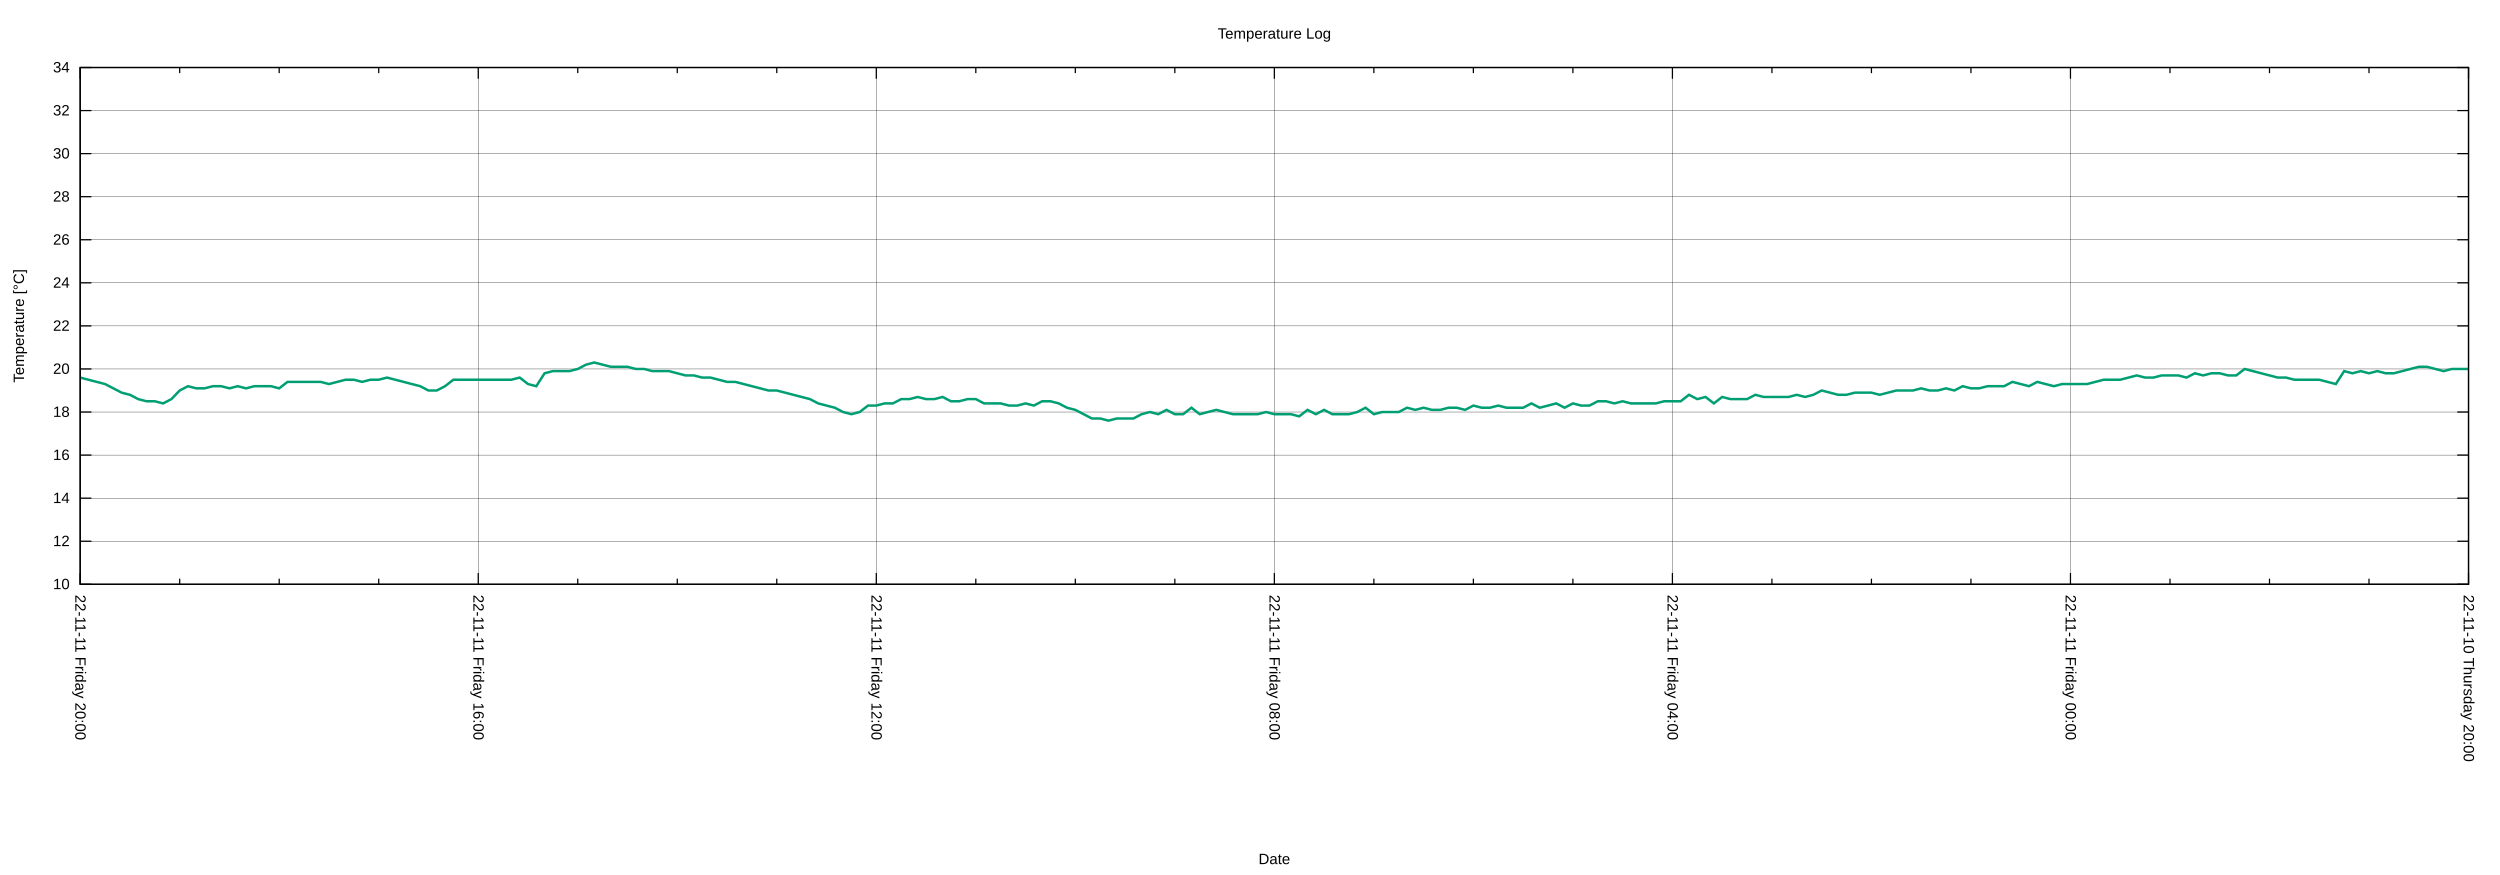
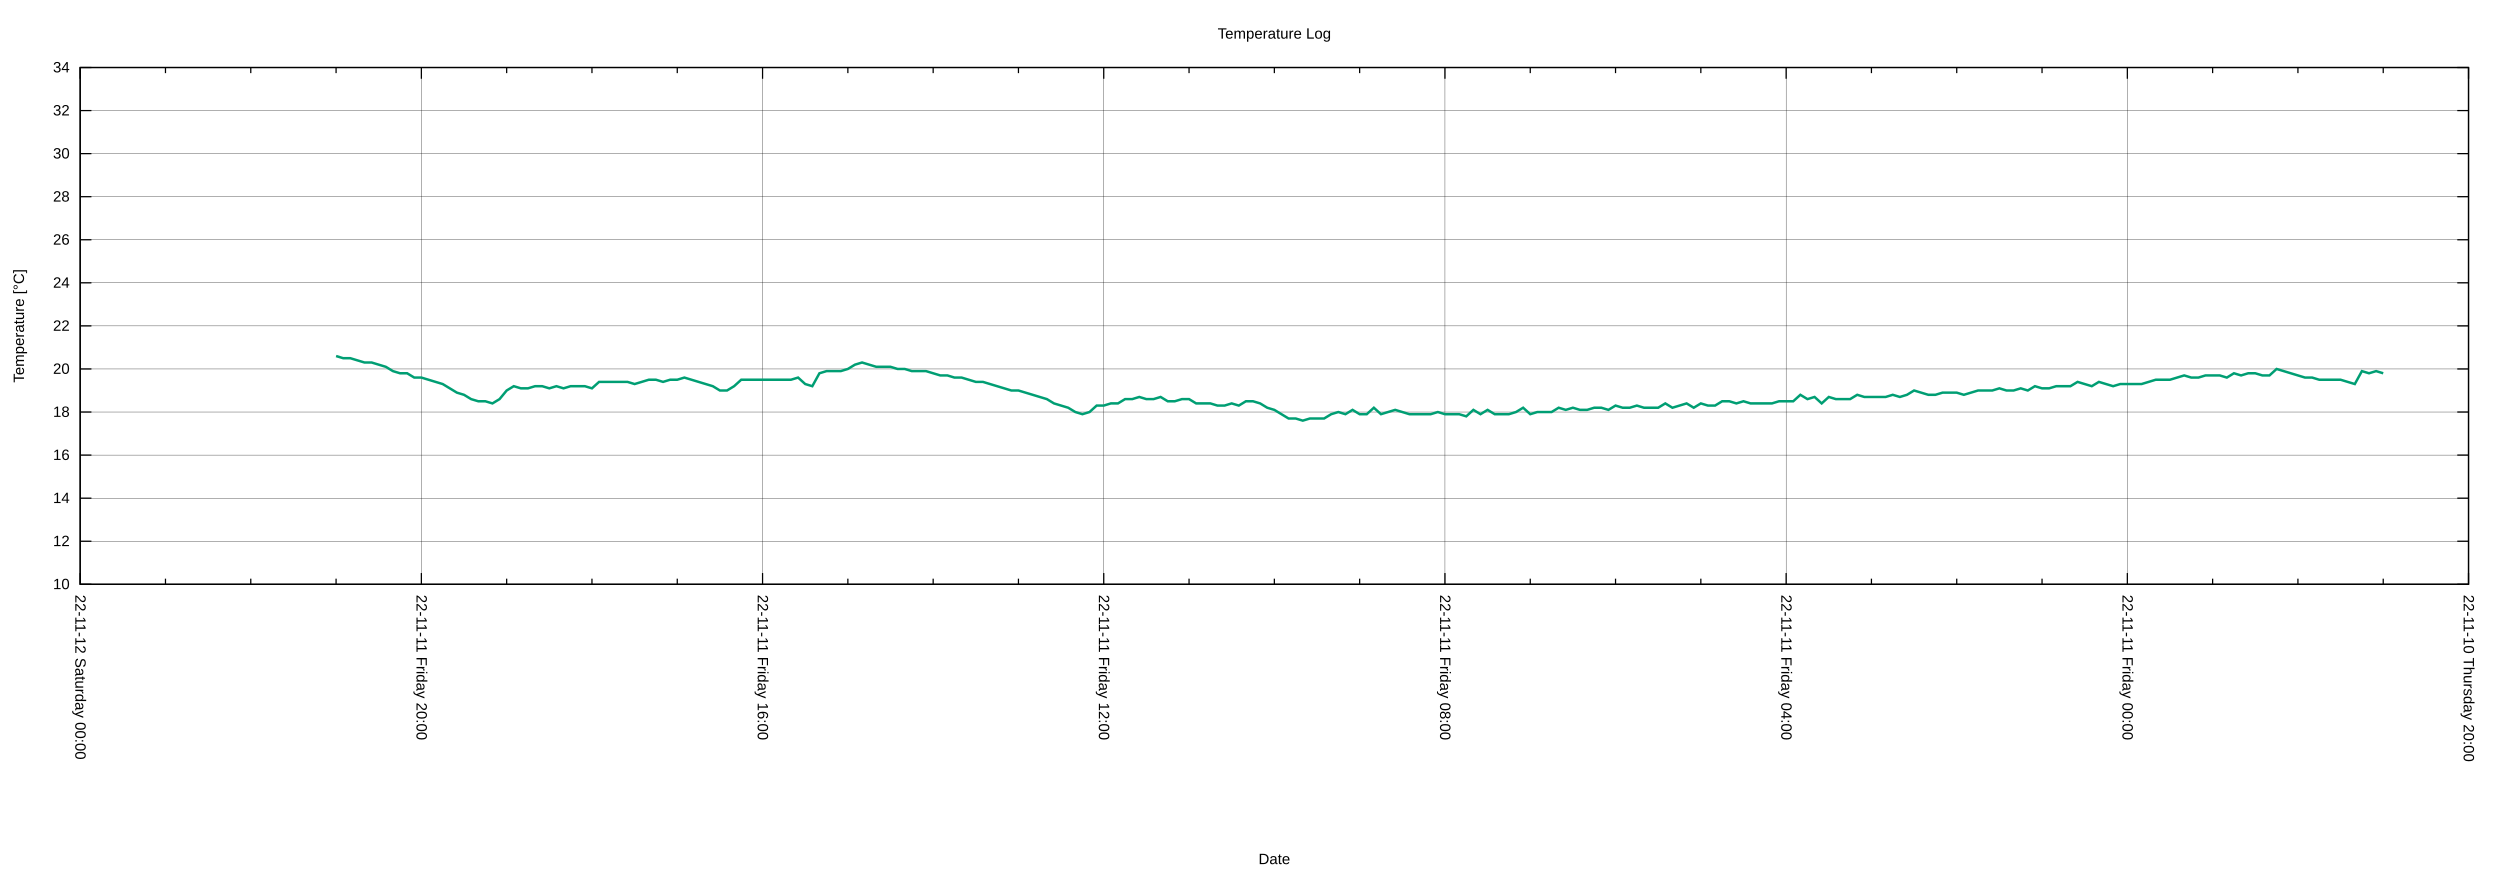
<svg xmlns="http://www.w3.org/2000/svg" xmlns:xlink="http://www.w3.org/1999/xlink" width="2000" height="700" viewBox="0 0 2000 700">
  <g id="gnuplot_canvas">
    <rect x="0" y="0" width="2000" height="700" fill="none" />
    <defs>
      <circle id="gpDot" r="0.5" stroke-width="0.5" stroke="currentColor" />
      <path id="gpPt0" stroke-width="0.222" stroke="currentColor" d="M-1,0 h2 M0,-1 v2" />
      <path id="gpPt1" stroke-width="0.222" stroke="currentColor" d="M-1,-1 L1,1 M1,-1 L-1,1" />
      <path id="gpPt2" stroke-width="0.222" stroke="currentColor" d="M-1,0 L1,0 M0,-1 L0,1 M-1,-1 L1,1 M-1,1 L1,-1" />
      <rect id="gpPt3" stroke-width="0.222" stroke="currentColor" x="-1" y="-1" width="2" height="2" />
      <rect id="gpPt4" stroke-width="0.222" stroke="currentColor" fill="currentColor" x="-1" y="-1" width="2" height="2" />
      <circle id="gpPt5" stroke-width="0.222" stroke="currentColor" cx="0" cy="0" r="1" />
      <use xlink:href="#gpPt5" id="gpPt6" fill="currentColor" stroke="none" />
      <path id="gpPt7" stroke-width="0.222" stroke="currentColor" d="M0,-1.33 L-1.33,0.67 L1.33,0.67 z" />
      <use xlink:href="#gpPt7" id="gpPt8" fill="currentColor" stroke="none" />
      <use xlink:href="#gpPt7" id="gpPt9" stroke="currentColor" transform="rotate(180)" />
      <use xlink:href="#gpPt9" id="gpPt10" fill="currentColor" stroke="none" />
      <use xlink:href="#gpPt3" id="gpPt11" stroke="currentColor" transform="rotate(45)" />
      <use xlink:href="#gpPt11" id="gpPt12" fill="currentColor" stroke="none" />
      <path id="gpPt13" stroke-width="0.222" stroke="currentColor" d="M0,1.330 L1.265,0.411 L0.782,-1.067 L-0.782,-1.076 L-1.265,0.411 z" />
      <use xlink:href="#gpPt13" id="gpPt14" fill="currentColor" stroke="none" />
      <filter id="textbox" filterUnits="objectBoundingBox" x="0" y="0" height="1" width="1">
        <feFlood flood-color="white" flood-opacity="1" result="bgnd" />
        <feComposite in="SourceGraphic" in2="bgnd" operator="atop" />
      </filter>
      <filter id="greybox" filterUnits="objectBoundingBox" x="0" y="0" height="1" width="1">
        <feFlood flood-color="lightgrey" flood-opacity="1" result="grey" />
        <feComposite in="SourceGraphic" in2="grey" operator="atop" />
      </filter>
    </defs>
    <g fill="none" color="white" stroke="currentColor" stroke-width="1.00" stroke-linecap="butt" stroke-linejoin="miter">
</g>
    <g fill="none" color="black" stroke="currentColor" stroke-width="1.00" stroke-linecap="butt" stroke-linejoin="miter">
</g>
    <g fill="none" color="black" stroke="black" stroke-width="0.25" stroke-linecap="butt" stroke-linejoin="miter">
</g>
    <g fill="none" color="black" stroke="currentColor" stroke-width="0.25" stroke-linecap="butt" stroke-linejoin="miter">
      <path stroke="black" class="gridline" d="M64.14,467.43 L1974.82,467.43  " />
    </g>
    <g fill="none" color="black" stroke="black" stroke-width="1.00" stroke-linecap="butt" stroke-linejoin="miter">
</g>
    <g fill="none" color="black" stroke="currentColor" stroke-width="1.00" stroke-linecap="butt" stroke-linejoin="miter">
      <path stroke="black" d="M64.14,467.43 L73.14,467.43 M1974.82,467.43 L1965.82,467.43  " />
      <g transform="translate(55.75,471.33)" stroke="none" fill="black" font-family="Arial" font-size="12.00" text-anchor="end">
        <text>
          <tspan font-family="Arial"> 10</tspan>
        </text>
      </g>
    </g>
    <g fill="none" color="black" stroke="currentColor" stroke-width="1.00" stroke-linecap="butt" stroke-linejoin="miter">
</g>
    <g fill="none" color="black" stroke="black" stroke-width="0.25" stroke-linecap="butt" stroke-linejoin="miter">
</g>
    <g fill="none" color="black" stroke="currentColor" stroke-width="0.25" stroke-linecap="butt" stroke-linejoin="miter">
      <path stroke="black" class="gridline" d="M64.14,432.98 L1974.82,432.98  " />
    </g>
    <g fill="none" color="black" stroke="black" stroke-width="1.00" stroke-linecap="butt" stroke-linejoin="miter">
</g>
    <g fill="none" color="black" stroke="currentColor" stroke-width="1.00" stroke-linecap="butt" stroke-linejoin="miter">
      <path stroke="black" d="M64.14,432.98 L73.14,432.98 M1974.82,432.98 L1965.82,432.98  " />
      <g transform="translate(55.75,436.88)" stroke="none" fill="black" font-family="Arial" font-size="12.00" text-anchor="end">
        <text>
          <tspan font-family="Arial"> 12</tspan>
        </text>
      </g>
    </g>
    <g fill="none" color="black" stroke="currentColor" stroke-width="1.00" stroke-linecap="butt" stroke-linejoin="miter">
</g>
    <g fill="none" color="black" stroke="black" stroke-width="0.25" stroke-linecap="butt" stroke-linejoin="miter">
</g>
    <g fill="none" color="black" stroke="currentColor" stroke-width="0.25" stroke-linecap="butt" stroke-linejoin="miter">
      <path stroke="black" class="gridline" d="M64.14,398.53 L1974.82,398.53  " />
    </g>
    <g fill="none" color="black" stroke="black" stroke-width="1.00" stroke-linecap="butt" stroke-linejoin="miter">
</g>
    <g fill="none" color="black" stroke="currentColor" stroke-width="1.00" stroke-linecap="butt" stroke-linejoin="miter">
      <path stroke="black" d="M64.14,398.53 L73.14,398.53 M1974.82,398.53 L1965.82,398.53  " />
      <g transform="translate(55.75,402.43)" stroke="none" fill="black" font-family="Arial" font-size="12.00" text-anchor="end">
        <text>
          <tspan font-family="Arial"> 14</tspan>
        </text>
      </g>
    </g>
    <g fill="none" color="black" stroke="currentColor" stroke-width="1.00" stroke-linecap="butt" stroke-linejoin="miter">
</g>
    <g fill="none" color="black" stroke="black" stroke-width="0.25" stroke-linecap="butt" stroke-linejoin="miter">
</g>
    <g fill="none" color="black" stroke="currentColor" stroke-width="0.25" stroke-linecap="butt" stroke-linejoin="miter">
      <path stroke="black" class="gridline" d="M64.14,364.07 L1974.82,364.07  " />
    </g>
    <g fill="none" color="black" stroke="black" stroke-width="1.00" stroke-linecap="butt" stroke-linejoin="miter">
</g>
    <g fill="none" color="black" stroke="currentColor" stroke-width="1.00" stroke-linecap="butt" stroke-linejoin="miter">
      <path stroke="black" d="M64.14,364.07 L73.14,364.07 M1974.82,364.07 L1965.82,364.07  " />
      <g transform="translate(55.75,367.97)" stroke="none" fill="black" font-family="Arial" font-size="12.00" text-anchor="end">
        <text>
          <tspan font-family="Arial"> 16</tspan>
        </text>
      </g>
    </g>
    <g fill="none" color="black" stroke="currentColor" stroke-width="1.00" stroke-linecap="butt" stroke-linejoin="miter">
</g>
    <g fill="none" color="black" stroke="black" stroke-width="0.25" stroke-linecap="butt" stroke-linejoin="miter">
</g>
    <g fill="none" color="black" stroke="currentColor" stroke-width="0.25" stroke-linecap="butt" stroke-linejoin="miter">
      <path stroke="black" class="gridline" d="M64.14,329.62 L1974.82,329.62  " />
    </g>
    <g fill="none" color="black" stroke="black" stroke-width="1.00" stroke-linecap="butt" stroke-linejoin="miter">
</g>
    <g fill="none" color="black" stroke="currentColor" stroke-width="1.00" stroke-linecap="butt" stroke-linejoin="miter">
      <path stroke="black" d="M64.14,329.62 L73.14,329.62 M1974.82,329.62 L1965.82,329.62  " />
      <g transform="translate(55.75,333.52)" stroke="none" fill="black" font-family="Arial" font-size="12.00" text-anchor="end">
        <text>
          <tspan font-family="Arial"> 18</tspan>
        </text>
      </g>
    </g>
    <g fill="none" color="black" stroke="currentColor" stroke-width="1.00" stroke-linecap="butt" stroke-linejoin="miter">
</g>
    <g fill="none" color="black" stroke="black" stroke-width="0.25" stroke-linecap="butt" stroke-linejoin="miter">
</g>
    <g fill="none" color="black" stroke="currentColor" stroke-width="0.25" stroke-linecap="butt" stroke-linejoin="miter">
      <path stroke="black" class="gridline" d="M64.14,295.17 L1974.82,295.17  " />
    </g>
    <g fill="none" color="black" stroke="black" stroke-width="1.00" stroke-linecap="butt" stroke-linejoin="miter">
</g>
    <g fill="none" color="black" stroke="currentColor" stroke-width="1.00" stroke-linecap="butt" stroke-linejoin="miter">
      <path stroke="black" d="M64.14,295.17 L73.14,295.17 M1974.82,295.17 L1965.82,295.17  " />
      <g transform="translate(55.75,299.07)" stroke="none" fill="black" font-family="Arial" font-size="12.00" text-anchor="end">
        <text>
          <tspan font-family="Arial"> 20</tspan>
        </text>
      </g>
    </g>
    <g fill="none" color="black" stroke="currentColor" stroke-width="1.00" stroke-linecap="butt" stroke-linejoin="miter">
</g>
    <g fill="none" color="black" stroke="black" stroke-width="0.25" stroke-linecap="butt" stroke-linejoin="miter">
</g>
    <g fill="none" color="black" stroke="currentColor" stroke-width="0.25" stroke-linecap="butt" stroke-linejoin="miter">
      <path stroke="black" class="gridline" d="M64.14,260.72 L1974.82,260.72  " />
    </g>
    <g fill="none" color="black" stroke="black" stroke-width="1.00" stroke-linecap="butt" stroke-linejoin="miter">
</g>
    <g fill="none" color="black" stroke="currentColor" stroke-width="1.00" stroke-linecap="butt" stroke-linejoin="miter">
      <path stroke="black" d="M64.14,260.72 L73.14,260.72 M1974.82,260.72 L1965.82,260.72  " />
      <g transform="translate(55.75,264.62)" stroke="none" fill="black" font-family="Arial" font-size="12.00" text-anchor="end">
        <text>
          <tspan font-family="Arial"> 22</tspan>
        </text>
      </g>
    </g>
    <g fill="none" color="black" stroke="currentColor" stroke-width="1.00" stroke-linecap="butt" stroke-linejoin="miter">
</g>
    <g fill="none" color="black" stroke="black" stroke-width="0.25" stroke-linecap="butt" stroke-linejoin="miter">
</g>
    <g fill="none" color="black" stroke="currentColor" stroke-width="0.25" stroke-linecap="butt" stroke-linejoin="miter">
      <path stroke="black" class="gridline" d="M64.14,226.27 L1974.82,226.27  " />
    </g>
    <g fill="none" color="black" stroke="black" stroke-width="1.00" stroke-linecap="butt" stroke-linejoin="miter">
</g>
    <g fill="none" color="black" stroke="currentColor" stroke-width="1.00" stroke-linecap="butt" stroke-linejoin="miter">
      <path stroke="black" d="M64.14,226.27 L73.14,226.27 M1974.82,226.27 L1965.82,226.27  " />
      <g transform="translate(55.75,230.17)" stroke="none" fill="black" font-family="Arial" font-size="12.00" text-anchor="end">
        <text>
          <tspan font-family="Arial"> 24</tspan>
        </text>
      </g>
    </g>
    <g fill="none" color="black" stroke="currentColor" stroke-width="1.00" stroke-linecap="butt" stroke-linejoin="miter">
</g>
    <g fill="none" color="black" stroke="black" stroke-width="0.25" stroke-linecap="butt" stroke-linejoin="miter">
</g>
    <g fill="none" color="black" stroke="currentColor" stroke-width="0.25" stroke-linecap="butt" stroke-linejoin="miter">
      <path stroke="black" class="gridline" d="M64.14,191.82 L1974.82,191.82  " />
    </g>
    <g fill="none" color="black" stroke="black" stroke-width="1.00" stroke-linecap="butt" stroke-linejoin="miter">
</g>
    <g fill="none" color="black" stroke="currentColor" stroke-width="1.00" stroke-linecap="butt" stroke-linejoin="miter">
      <path stroke="black" d="M64.14,191.82 L73.14,191.82 M1974.82,191.82 L1965.82,191.82  " />
      <g transform="translate(55.75,195.72)" stroke="none" fill="black" font-family="Arial" font-size="12.00" text-anchor="end">
        <text>
          <tspan font-family="Arial"> 26</tspan>
        </text>
      </g>
    </g>
    <g fill="none" color="black" stroke="currentColor" stroke-width="1.00" stroke-linecap="butt" stroke-linejoin="miter">
</g>
    <g fill="none" color="black" stroke="black" stroke-width="0.25" stroke-linecap="butt" stroke-linejoin="miter">
</g>
    <g fill="none" color="black" stroke="currentColor" stroke-width="0.25" stroke-linecap="butt" stroke-linejoin="miter">
      <path stroke="black" class="gridline" d="M64.14,157.36 L1974.82,157.36  " />
    </g>
    <g fill="none" color="black" stroke="black" stroke-width="1.00" stroke-linecap="butt" stroke-linejoin="miter">
</g>
    <g fill="none" color="black" stroke="currentColor" stroke-width="1.00" stroke-linecap="butt" stroke-linejoin="miter">
      <path stroke="black" d="M64.14,157.36 L73.14,157.36 M1974.82,157.36 L1965.82,157.36  " />
      <g transform="translate(55.75,161.26)" stroke="none" fill="black" font-family="Arial" font-size="12.00" text-anchor="end">
        <text>
          <tspan font-family="Arial"> 28</tspan>
        </text>
      </g>
    </g>
    <g fill="none" color="black" stroke="currentColor" stroke-width="1.00" stroke-linecap="butt" stroke-linejoin="miter">
</g>
    <g fill="none" color="black" stroke="black" stroke-width="0.25" stroke-linecap="butt" stroke-linejoin="miter">
</g>
    <g fill="none" color="black" stroke="currentColor" stroke-width="0.25" stroke-linecap="butt" stroke-linejoin="miter">
      <path stroke="black" class="gridline" d="M64.14,122.91 L1974.82,122.91  " />
    </g>
    <g fill="none" color="black" stroke="black" stroke-width="1.00" stroke-linecap="butt" stroke-linejoin="miter">
</g>
    <g fill="none" color="black" stroke="currentColor" stroke-width="1.00" stroke-linecap="butt" stroke-linejoin="miter">
      <path stroke="black" d="M64.14,122.91 L73.14,122.91 M1974.82,122.91 L1965.82,122.91  " />
      <g transform="translate(55.75,126.81)" stroke="none" fill="black" font-family="Arial" font-size="12.00" text-anchor="end">
        <text>
          <tspan font-family="Arial"> 30</tspan>
        </text>
      </g>
    </g>
    <g fill="none" color="black" stroke="currentColor" stroke-width="1.00" stroke-linecap="butt" stroke-linejoin="miter">
</g>
    <g fill="none" color="black" stroke="black" stroke-width="0.25" stroke-linecap="butt" stroke-linejoin="miter">
</g>
    <g fill="none" color="black" stroke="currentColor" stroke-width="0.25" stroke-linecap="butt" stroke-linejoin="miter">
      <path stroke="black" class="gridline" d="M64.14,88.46 L1974.82,88.46  " />
    </g>
    <g fill="none" color="black" stroke="black" stroke-width="1.00" stroke-linecap="butt" stroke-linejoin="miter">
</g>
    <g fill="none" color="black" stroke="currentColor" stroke-width="1.00" stroke-linecap="butt" stroke-linejoin="miter">
      <path stroke="black" d="M64.14,88.46 L73.14,88.46 M1974.82,88.46 L1965.82,88.46  " />
      <g transform="translate(55.75,92.36)" stroke="none" fill="black" font-family="Arial" font-size="12.00" text-anchor="end">
        <text>
          <tspan font-family="Arial"> 32</tspan>
        </text>
      </g>
    </g>
    <g fill="none" color="black" stroke="currentColor" stroke-width="1.00" stroke-linecap="butt" stroke-linejoin="miter">
</g>
    <g fill="none" color="black" stroke="black" stroke-width="0.25" stroke-linecap="butt" stroke-linejoin="miter">
</g>
    <g fill="none" color="black" stroke="currentColor" stroke-width="0.25" stroke-linecap="butt" stroke-linejoin="miter">
      <path stroke="black" class="gridline" d="M64.14,54.01 L1974.82,54.01  " />
    </g>
    <g fill="none" color="black" stroke="black" stroke-width="1.00" stroke-linecap="butt" stroke-linejoin="miter">
</g>
    <g fill="none" color="black" stroke="currentColor" stroke-width="1.00" stroke-linecap="butt" stroke-linejoin="miter">
      <path stroke="black" d="M64.14,54.01 L73.14,54.01 M1974.82,54.01 L1965.82,54.01  " />
      <g transform="translate(55.75,57.91)" stroke="none" fill="black" font-family="Arial" font-size="12.00" text-anchor="end">
        <text>
          <tspan font-family="Arial"> 34</tspan>
        </text>
      </g>
    </g>
    <g fill="none" color="black" stroke="currentColor" stroke-width="1.00" stroke-linecap="butt" stroke-linejoin="miter">
</g>
    <g fill="none" color="black" stroke="black" stroke-width="0.25" stroke-linecap="butt" stroke-linejoin="miter">
</g>
    <g fill="none" color="black" stroke="currentColor" stroke-width="0.25" stroke-linecap="butt" stroke-linejoin="miter">
      <path stroke="black" class="gridline" d="M1974.82,467.43 L1974.82,54.01  " />
    </g>
    <g fill="none" color="black" stroke="black" stroke-width="1.00" stroke-linecap="butt" stroke-linejoin="miter">
</g>
    <g fill="none" color="black" stroke="currentColor" stroke-width="1.00" stroke-linecap="butt" stroke-linejoin="miter">
      <path stroke="black" d="M1974.82,467.43 L1974.82,458.43 M1974.82,54.01 L1974.82,63.01  " />
      <g transform="translate(1970.92,475.82) rotate(90)" stroke="none" fill="black" font-family="Arial" font-size="12.00" text-anchor="start">
        <text>
          <tspan font-family="Arial">22-11-10 Thursday 20:00</tspan>
        </text>
      </g>
    </g>
    <g fill="none" color="black" stroke="currentColor" stroke-width="1.00" stroke-linecap="butt" stroke-linejoin="miter">
-       <path stroke="black" d="M1895.21,467.43 L1895.21,462.93 M1895.21,54.01 L1895.21,58.51 M1815.60,467.43 L1815.60,462.93 M1815.60,54.01 L1815.60,58.51   M1735.99,467.43 L1735.99,462.93 M1735.99,54.01 L1735.99,58.51  " />
-     </g>
-     <g fill="none" color="black" stroke="black" stroke-width="0.25" stroke-linecap="butt" stroke-linejoin="miter">
- </g>
-     <g fill="none" color="black" stroke="currentColor" stroke-width="0.25" stroke-linecap="butt" stroke-linejoin="miter">
-       <path stroke="black" class="gridline" d="M1656.37,467.43 L1656.37,54.01  " />
-     </g>
-     <g fill="none" color="black" stroke="black" stroke-width="1.00" stroke-linecap="butt" stroke-linejoin="miter">
- </g>
-     <g fill="none" color="black" stroke="currentColor" stroke-width="1.00" stroke-linecap="butt" stroke-linejoin="miter">
-       <path stroke="black" d="M1656.37,467.43 L1656.37,458.43 M1656.37,54.01 L1656.37,63.01  " />
-       <g transform="translate(1652.47,475.82) rotate(90)" stroke="none" fill="black" font-family="Arial" font-size="12.00" text-anchor="start">
+       <path stroke="black" d="M1906.58,467.43 L1906.58,462.93 M1906.58,54.01 L1906.58,58.51 M1838.34,467.43 L1838.34,462.93 M1838.34,54.01 L1838.34,58.51   M1770.10,467.43 L1770.10,462.93 M1770.10,54.01 L1770.10,58.51  " />
+     </g>
+     <g fill="none" color="black" stroke="black" stroke-width="0.25" stroke-linecap="butt" stroke-linejoin="miter">
+ </g>
+     <g fill="none" color="black" stroke="currentColor" stroke-width="0.25" stroke-linecap="butt" stroke-linejoin="miter">
+       <path stroke="black" class="gridline" d="M1701.87,467.43 L1701.87,54.01  " />
+     </g>
+     <g fill="none" color="black" stroke="black" stroke-width="1.00" stroke-linecap="butt" stroke-linejoin="miter">
+ </g>
+     <g fill="none" color="black" stroke="currentColor" stroke-width="1.00" stroke-linecap="butt" stroke-linejoin="miter">
+       <path stroke="black" d="M1701.87,467.43 L1701.87,458.43 M1701.87,54.01 L1701.87,63.01  " />
+       <g transform="translate(1697.97,475.82) rotate(90)" stroke="none" fill="black" font-family="Arial" font-size="12.00" text-anchor="start">
        <text>
          <tspan font-family="Arial">22-11-11 Friday 00:00</tspan>
        </text>
      </g>
    </g>
    <g fill="none" color="black" stroke="currentColor" stroke-width="1.00" stroke-linecap="butt" stroke-linejoin="miter">
-       <path stroke="black" d="M1576.76,467.43 L1576.76,462.93 M1576.76,54.01 L1576.76,58.51 M1497.15,467.43 L1497.15,462.93 M1497.15,54.01 L1497.15,58.51   M1417.54,467.43 L1417.54,462.93 M1417.54,54.01 L1417.54,58.51  " />
-     </g>
-     <g fill="none" color="black" stroke="black" stroke-width="0.25" stroke-linecap="butt" stroke-linejoin="miter">
- </g>
-     <g fill="none" color="black" stroke="currentColor" stroke-width="0.25" stroke-linecap="butt" stroke-linejoin="miter">
-       <path stroke="black" class="gridline" d="M1337.93,467.43 L1337.93,54.01  " />
-     </g>
-     <g fill="none" color="black" stroke="black" stroke-width="1.00" stroke-linecap="butt" stroke-linejoin="miter">
- </g>
-     <g fill="none" color="black" stroke="currentColor" stroke-width="1.00" stroke-linecap="butt" stroke-linejoin="miter">
-       <path stroke="black" d="M1337.93,467.43 L1337.93,458.43 M1337.93,54.01 L1337.93,63.01  " />
-       <g transform="translate(1334.03,475.82) rotate(90)" stroke="none" fill="black" font-family="Arial" font-size="12.00" text-anchor="start">
+       <path stroke="black" d="M1633.63,467.43 L1633.63,462.93 M1633.63,54.01 L1633.63,58.51 M1565.39,467.43 L1565.39,462.93 M1565.39,54.01 L1565.39,58.51   M1497.15,467.43 L1497.15,462.93 M1497.15,54.01 L1497.15,58.51  " />
+     </g>
+     <g fill="none" color="black" stroke="black" stroke-width="0.25" stroke-linecap="butt" stroke-linejoin="miter">
+ </g>
+     <g fill="none" color="black" stroke="currentColor" stroke-width="0.25" stroke-linecap="butt" stroke-linejoin="miter">
+       <path stroke="black" class="gridline" d="M1428.91,467.43 L1428.91,54.01  " />
+     </g>
+     <g fill="none" color="black" stroke="black" stroke-width="1.00" stroke-linecap="butt" stroke-linejoin="miter">
+ </g>
+     <g fill="none" color="black" stroke="currentColor" stroke-width="1.00" stroke-linecap="butt" stroke-linejoin="miter">
+       <path stroke="black" d="M1428.91,467.43 L1428.91,458.43 M1428.91,54.01 L1428.91,63.01  " />
+       <g transform="translate(1425.01,475.82) rotate(90)" stroke="none" fill="black" font-family="Arial" font-size="12.00" text-anchor="start">
        <text>
          <tspan font-family="Arial">22-11-11 Friday 04:00</tspan>
        </text>
      </g>
    </g>
    <g fill="none" color="black" stroke="currentColor" stroke-width="1.00" stroke-linecap="butt" stroke-linejoin="miter">
-       <path stroke="black" d="M1258.32,467.43 L1258.32,462.93 M1258.32,54.01 L1258.32,58.51 M1178.70,467.43 L1178.70,462.93 M1178.70,54.01 L1178.70,58.51   M1099.09,467.43 L1099.09,462.93 M1099.09,54.01 L1099.09,58.51  " />
-     </g>
-     <g fill="none" color="black" stroke="black" stroke-width="0.25" stroke-linecap="butt" stroke-linejoin="miter">
- </g>
-     <g fill="none" color="black" stroke="currentColor" stroke-width="0.25" stroke-linecap="butt" stroke-linejoin="miter">
-       <path stroke="black" class="gridline" d="M1019.48,467.43 L1019.48,54.01  " />
-     </g>
-     <g fill="none" color="black" stroke="black" stroke-width="1.00" stroke-linecap="butt" stroke-linejoin="miter">
- </g>
-     <g fill="none" color="black" stroke="currentColor" stroke-width="1.00" stroke-linecap="butt" stroke-linejoin="miter">
-       <path stroke="black" d="M1019.48,467.43 L1019.48,458.43 M1019.48,54.01 L1019.48,63.01  " />
-       <g transform="translate(1015.58,475.82) rotate(90)" stroke="none" fill="black" font-family="Arial" font-size="12.00" text-anchor="start">
+       <path stroke="black" d="M1360.67,467.43 L1360.67,462.93 M1360.67,54.01 L1360.67,58.51 M1292.43,467.43 L1292.43,462.93 M1292.43,54.01 L1292.43,58.51   M1224.20,467.43 L1224.20,462.93 M1224.20,54.01 L1224.20,58.51  " />
+     </g>
+     <g fill="none" color="black" stroke="black" stroke-width="0.25" stroke-linecap="butt" stroke-linejoin="miter">
+ </g>
+     <g fill="none" color="black" stroke="currentColor" stroke-width="0.25" stroke-linecap="butt" stroke-linejoin="miter">
+       <path stroke="black" class="gridline" d="M1155.96,467.43 L1155.96,54.01  " />
+     </g>
+     <g fill="none" color="black" stroke="black" stroke-width="1.00" stroke-linecap="butt" stroke-linejoin="miter">
+ </g>
+     <g fill="none" color="black" stroke="currentColor" stroke-width="1.00" stroke-linecap="butt" stroke-linejoin="miter">
+       <path stroke="black" d="M1155.96,467.43 L1155.96,458.43 M1155.96,54.01 L1155.96,63.01  " />
+       <g transform="translate(1152.06,475.82) rotate(90)" stroke="none" fill="black" font-family="Arial" font-size="12.00" text-anchor="start">
        <text>
          <tspan font-family="Arial">22-11-11 Friday 08:00</tspan>
        </text>
      </g>
    </g>
    <g fill="none" color="black" stroke="currentColor" stroke-width="1.00" stroke-linecap="butt" stroke-linejoin="miter">
-       <path stroke="black" d="M939.87,467.43 L939.87,462.93 M939.87,54.01 L939.87,58.51 M860.26,467.43 L860.26,462.93 M860.26,54.01 L860.26,58.51   M780.65,467.43 L780.65,462.93 M780.65,54.01 L780.65,58.51  " />
-     </g>
-     <g fill="none" color="black" stroke="black" stroke-width="0.25" stroke-linecap="butt" stroke-linejoin="miter">
- </g>
-     <g fill="none" color="black" stroke="currentColor" stroke-width="0.25" stroke-linecap="butt" stroke-linejoin="miter">
-       <path stroke="black" class="gridline" d="M701.03,467.43 L701.03,54.01  " />
-     </g>
-     <g fill="none" color="black" stroke="black" stroke-width="1.00" stroke-linecap="butt" stroke-linejoin="miter">
- </g>
-     <g fill="none" color="black" stroke="currentColor" stroke-width="1.00" stroke-linecap="butt" stroke-linejoin="miter">
-       <path stroke="black" d="M701.03,467.43 L701.03,458.43 M701.03,54.01 L701.03,63.01  " />
-       <g transform="translate(697.13,475.82) rotate(90)" stroke="none" fill="black" font-family="Arial" font-size="12.00" text-anchor="start">
+       <path stroke="black" d="M1087.72,467.43 L1087.72,462.93 M1087.72,54.01 L1087.72,58.51 M1019.48,467.43 L1019.48,462.93 M1019.48,54.01 L1019.48,58.51   M951.24,467.43 L951.24,462.93 M951.24,54.01 L951.24,58.51  " />
+     </g>
+     <g fill="none" color="black" stroke="black" stroke-width="0.25" stroke-linecap="butt" stroke-linejoin="miter">
+ </g>
+     <g fill="none" color="black" stroke="currentColor" stroke-width="0.25" stroke-linecap="butt" stroke-linejoin="miter">
+       <path stroke="black" class="gridline" d="M883.00,467.43 L883.00,54.01  " />
+     </g>
+     <g fill="none" color="black" stroke="black" stroke-width="1.00" stroke-linecap="butt" stroke-linejoin="miter">
+ </g>
+     <g fill="none" color="black" stroke="currentColor" stroke-width="1.00" stroke-linecap="butt" stroke-linejoin="miter">
+       <path stroke="black" d="M883.00,467.43 L883.00,458.43 M883.00,54.01 L883.00,63.01  " />
+       <g transform="translate(879.10,475.82) rotate(90)" stroke="none" fill="black" font-family="Arial" font-size="12.00" text-anchor="start">
        <text>
          <tspan font-family="Arial">22-11-11 Friday 12:00</tspan>
        </text>
      </g>
    </g>
    <g fill="none" color="black" stroke="currentColor" stroke-width="1.00" stroke-linecap="butt" stroke-linejoin="miter">
-       <path stroke="black" d="M621.42,467.43 L621.42,462.93 M621.42,54.01 L621.42,58.51 M541.81,467.43 L541.81,462.93 M541.81,54.01 L541.81,58.51   M462.20,467.43 L462.20,462.93 M462.20,54.01 L462.20,58.51  " />
-     </g>
-     <g fill="none" color="black" stroke="black" stroke-width="0.25" stroke-linecap="butt" stroke-linejoin="miter">
- </g>
-     <g fill="none" color="black" stroke="currentColor" stroke-width="0.25" stroke-linecap="butt" stroke-linejoin="miter">
-       <path stroke="black" class="gridline" d="M382.59,467.43 L382.59,54.01  " />
-     </g>
-     <g fill="none" color="black" stroke="black" stroke-width="1.00" stroke-linecap="butt" stroke-linejoin="miter">
- </g>
-     <g fill="none" color="black" stroke="currentColor" stroke-width="1.00" stroke-linecap="butt" stroke-linejoin="miter">
-       <path stroke="black" d="M382.59,467.43 L382.59,458.43 M382.59,54.01 L382.59,63.01  " />
-       <g transform="translate(378.69,475.82) rotate(90)" stroke="none" fill="black" font-family="Arial" font-size="12.00" text-anchor="start">
+       <path stroke="black" d="M814.76,467.43 L814.76,462.93 M814.76,54.01 L814.76,58.51 M746.53,467.43 L746.53,462.93 M746.53,54.01 L746.53,58.51   M678.29,467.43 L678.29,462.93 M678.29,54.01 L678.29,58.51  " />
+     </g>
+     <g fill="none" color="black" stroke="black" stroke-width="0.25" stroke-linecap="butt" stroke-linejoin="miter">
+ </g>
+     <g fill="none" color="black" stroke="currentColor" stroke-width="0.25" stroke-linecap="butt" stroke-linejoin="miter">
+       <path stroke="black" class="gridline" d="M610.05,467.43 L610.05,54.01  " />
+     </g>
+     <g fill="none" color="black" stroke="black" stroke-width="1.00" stroke-linecap="butt" stroke-linejoin="miter">
+ </g>
+     <g fill="none" color="black" stroke="currentColor" stroke-width="1.00" stroke-linecap="butt" stroke-linejoin="miter">
+       <path stroke="black" d="M610.05,467.43 L610.05,458.43 M610.05,54.01 L610.05,63.01  " />
+       <g transform="translate(606.15,475.82) rotate(90)" stroke="none" fill="black" font-family="Arial" font-size="12.00" text-anchor="start">
        <text>
          <tspan font-family="Arial">22-11-11 Friday 16:00</tspan>
        </text>
      </g>
    </g>
    <g fill="none" color="black" stroke="currentColor" stroke-width="1.00" stroke-linecap="butt" stroke-linejoin="miter">
-       <path stroke="black" d="M302.98,467.43 L302.98,462.93 M302.98,54.01 L302.98,58.51 M223.36,467.43 L223.36,462.93 M223.36,54.01 L223.36,58.51   M143.75,467.43 L143.75,462.93 M143.75,54.01 L143.75,58.51  " />
+       <path stroke="black" d="M541.81,467.43 L541.81,462.93 M541.81,54.01 L541.81,58.51 M473.57,467.43 L473.57,462.93 M473.57,54.01 L473.57,58.51   M405.33,467.43 L405.33,462.93 M405.33,54.01 L405.33,58.51  " />
+     </g>
+     <g fill="none" color="black" stroke="black" stroke-width="0.25" stroke-linecap="butt" stroke-linejoin="miter">
+ </g>
+     <g fill="none" color="black" stroke="currentColor" stroke-width="0.25" stroke-linecap="butt" stroke-linejoin="miter">
+       <path stroke="black" class="gridline" d="M337.09,467.43 L337.09,54.01  " />
+     </g>
+     <g fill="none" color="black" stroke="black" stroke-width="1.00" stroke-linecap="butt" stroke-linejoin="miter">
+ </g>
+     <g fill="none" color="black" stroke="currentColor" stroke-width="1.00" stroke-linecap="butt" stroke-linejoin="miter">
+       <path stroke="black" d="M337.09,467.43 L337.09,458.43 M337.09,54.01 L337.09,63.01  " />
+       <g transform="translate(333.19,475.82) rotate(90)" stroke="none" fill="black" font-family="Arial" font-size="12.00" text-anchor="start">
+         <text>
+           <tspan font-family="Arial">22-11-11 Friday 20:00</tspan>
+         </text>
+       </g>
+     </g>
+     <g fill="none" color="black" stroke="currentColor" stroke-width="1.00" stroke-linecap="butt" stroke-linejoin="miter">
+       <path stroke="black" d="M268.86,467.43 L268.86,462.93 M268.86,54.01 L268.86,58.51 M200.62,467.43 L200.62,462.93 M200.62,54.01 L200.62,58.51   M132.38,467.43 L132.38,462.93 M132.38,54.01 L132.38,58.51  " />
    </g>
    <g fill="none" color="black" stroke="black" stroke-width="0.25" stroke-linecap="butt" stroke-linejoin="miter">
</g>
    <g fill="none" color="black" stroke="currentColor" stroke-width="0.25" stroke-linecap="butt" stroke-linejoin="miter">
      <path stroke="black" class="gridline" d="M64.14,467.43 L64.14,54.01  " />
    </g>
    <g fill="none" color="black" stroke="black" stroke-width="1.00" stroke-linecap="butt" stroke-linejoin="miter">
</g>
    <g fill="none" color="black" stroke="currentColor" stroke-width="1.00" stroke-linecap="butt" stroke-linejoin="miter">
      <path stroke="black" d="M64.14,467.43 L64.14,458.43 M64.14,54.01 L64.14,63.01  " />
      <g transform="translate(60.24,475.82) rotate(90)" stroke="none" fill="black" font-family="Arial" font-size="12.00" text-anchor="start">
        <text>
-           <tspan font-family="Arial">22-11-11 Friday 20:00</tspan>
+           <tspan font-family="Arial">22-11-12 Saturday 00:00</tspan>
        </text>
      </g>
    </g>
    <g fill="none" color="black" stroke="currentColor" stroke-width="1.00" stroke-linecap="butt" stroke-linejoin="miter">
</g>
    <g fill="none" color="black" stroke="currentColor" stroke-width="1.00" stroke-linecap="butt" stroke-linejoin="miter">
      <path stroke="black" d="M64.14,54.01 L64.14,467.43 L1974.82,467.43 L1974.82,54.01 L64.14,54.01 Z  " />
    </g>
    <g fill="none" color="black" stroke="currentColor" stroke-width="1.00" stroke-linecap="butt" stroke-linejoin="miter">
      <g transform="translate(19.18,260.72) rotate(270)" stroke="none" fill="black" font-family="Arial" font-size="12.00" text-anchor="middle">
        <text>
          <tspan font-family="Arial">Temperature [°C]</tspan>
        </text>
      </g>
    </g>
    <g fill="none" color="black" stroke="currentColor" stroke-width="1.00" stroke-linecap="butt" stroke-linejoin="miter">
      <g transform="translate(1019.48,691.30)" stroke="none" fill="black" font-family="Arial" font-size="12.00" text-anchor="middle">
        <text>
          <tspan font-family="Arial">Date</tspan>
        </text>
      </g>
    </g>
    <g fill="none" color="black" stroke="currentColor" stroke-width="1.00" stroke-linecap="butt" stroke-linejoin="miter">
</g>
    <g id="gnuplot_plot_1">
      <g fill="none" color="white" stroke="currentColor" stroke-width="2.00" stroke-linecap="butt" stroke-linejoin="miter">
</g>
      <g fill="none" color="black" stroke="currentColor" stroke-width="2.00" stroke-linecap="butt" stroke-linejoin="miter">
-         <path stroke="rgb(  0, 158, 115)" d="M64.14,302.06 L70.77,303.78 L77.41,305.51 L84.04,307.23 L90.68,310.67 L97.31,314.12 L103.95,315.84 L110.58,319.29   L117.21,321.01 L123.85,321.01 L130.48,322.73 L137.12,319.29 L143.75,312.40 L150.39,308.95 L157.02,310.67 L163.65,310.67   L170.29,308.95 L176.92,308.95 L183.56,310.67 L190.19,308.95 L196.83,310.67 L203.46,308.95 L210.09,308.95 L216.73,308.95   L223.36,310.67 L230.00,305.51 L236.63,305.51 L243.27,305.51 L249.90,305.51 L256.53,305.51 L263.17,307.23 L269.80,305.51   L276.44,303.78 L283.07,303.78 L289.71,305.51 L296.34,303.78 L302.98,303.78 L309.61,302.06 L316.24,303.78 L322.88,305.51   L329.51,307.23 L336.15,308.95 L342.78,312.40 L349.42,312.40 L356.05,308.95 L362.68,303.78 L369.32,303.78 L375.95,303.78   L382.59,303.78 L389.22,303.78 L395.86,303.78 L402.49,303.78 L409.12,303.78 L415.76,302.06 L422.39,307.23 L429.03,308.95   L435.66,298.62 L442.30,296.89 L448.93,296.89 L455.56,296.89 L462.20,295.17 L468.83,291.73 L475.47,290.00 L482.10,291.73   L488.74,293.45 L495.37,293.45 L502.00,293.45 L508.64,295.17 L515.27,295.17 L521.91,296.89 L528.54,296.89 L535.18,296.89   L541.81,298.62 L548.44,300.34 L555.08,300.34 L561.71,302.06 L568.35,302.06 L574.98,303.78 L581.62,305.51 L588.25,305.51   L594.88,307.23 L601.52,308.95 L608.15,310.67 L614.79,312.40 L621.42,312.40 L628.06,314.12 L634.69,315.84 L641.32,317.57   L647.96,319.29 L654.59,322.73 L661.23,324.46 L667.86,326.18 L674.50,329.62 L681.13,331.35 L687.76,329.62 L694.40,324.46   L701.03,324.46 L707.67,322.73 L714.30,322.73 L720.94,319.29 L727.57,319.29 L734.20,317.57 L740.84,319.29 L747.47,319.29   L754.11,317.57 L760.74,321.01 L767.38,321.01 L774.01,319.29 L780.65,319.29 L787.28,322.73 L793.91,322.73 L800.55,322.73   L807.18,324.46 L813.82,324.46 L820.45,322.73 L827.09,324.46 L833.72,321.01 L840.35,321.01 L846.99,322.73 L853.62,326.18   L860.26,327.90 L866.89,331.35 L873.53,334.79 L880.16,334.79 L886.79,336.51 L893.43,334.79 L900.06,334.79 L906.70,334.79   L913.33,331.35 L919.97,329.62 L926.60,331.35 L933.23,327.90 L939.87,331.35 L946.50,331.35 L953.14,326.18 L959.77,331.35   L966.41,329.62 L973.04,327.90 L979.67,329.62 L986.31,331.35 L992.94,331.35 L999.58,331.35 L1006.21,331.35 L1012.85,329.62   L1019.48,331.35 L1026.11,331.35 L1032.75,331.35 L1039.38,333.07 L1046.02,327.90 L1052.65,331.35 L1059.29,327.90 L1065.92,331.35   L1072.55,331.35 L1079.19,331.35 L1085.82,329.62 L1092.46,326.18 L1099.09,331.35 L1105.73,329.62 L1112.36,329.62 L1118.99,329.62   L1125.63,326.18 L1132.26,327.90 L1138.90,326.18 L1145.53,327.90 L1152.17,327.90 L1158.80,326.18 L1165.43,326.18 L1172.07,327.90   L1178.70,324.46 L1185.34,326.18 L1191.97,326.18 L1198.61,324.46 L1205.24,326.18 L1211.87,326.18 L1218.51,326.18 L1225.14,322.73   L1231.78,326.18 L1238.41,324.46 L1245.05,322.73 L1251.68,326.18 L1258.32,322.73 L1264.95,324.46 L1271.58,324.46 L1278.22,321.01   L1284.85,321.01 L1291.49,322.73 L1298.12,321.01 L1304.76,322.73 L1311.39,322.73 L1318.02,322.73 L1324.66,322.73 L1331.29,321.01   L1337.93,321.01 L1344.56,321.01 L1351.20,315.84 L1357.83,319.29 L1364.46,317.57 L1371.10,322.73 L1377.73,317.57 L1384.37,319.29   L1391.00,319.29 L1397.64,319.29 L1404.27,315.84 L1410.90,317.57 L1417.54,317.57 L1424.17,317.57 L1430.81,317.57 L1437.44,315.84   L1444.08,317.57 L1450.71,315.84 L1457.34,312.40 L1463.98,314.12 L1470.61,315.84 L1477.25,315.84 L1483.88,314.12 L1490.52,314.12   L1497.15,314.12 L1503.78,315.84 L1510.42,314.12 L1517.05,312.40 L1523.69,312.40 L1530.32,312.40 L1536.96,310.67 L1543.59,312.40   L1550.22,312.40 L1556.86,310.67 L1563.49,312.40 L1570.13,308.95 L1576.76,310.67 L1583.40,310.67 L1590.03,308.95 L1596.66,308.95   L1603.30,308.95 L1609.93,305.51 L1616.57,307.23 L1623.20,308.95 L1629.84,305.51 L1636.47,307.23 L1643.10,308.95 L1649.74,307.23   L1656.37,307.23 L1663.01,307.23 L1669.64,307.23 L1676.28,305.51 L1682.91,303.78 L1689.54,303.78 L1696.18,303.78 L1702.81,302.06   L1709.45,300.34 L1716.08,302.06 L1722.72,302.06 L1729.35,300.34 L1735.99,300.34 L1742.62,300.34 L1749.25,302.06 L1755.89,298.62   L1762.52,300.34 L1769.16,298.62 L1775.79,298.62 L1782.43,300.34 L1789.06,300.34 L1795.69,295.17 L1802.33,296.89 L1808.96,298.62   L1815.60,300.34 L1822.23,302.06 L1828.87,302.06 L1835.50,303.78 L1842.13,303.78 L1848.77,303.78 L1855.40,303.78 L1862.04,305.51   L1868.67,307.23 L1875.31,296.89 L1881.94,298.62 L1888.57,296.89 L1895.21,298.62 L1901.84,296.89 L1908.48,298.62 L1915.11,298.62   L1921.75,296.89 L1928.38,295.17 L1935.01,293.45 L1941.65,293.45 L1948.28,295.17 L1954.92,296.89 L1961.55,295.17 L1968.19,295.17   L1974.82,295.17  " />
+         <path stroke="rgb(  0, 158, 115)" d="M268.86,284.84 L274.54,286.56 L280.23,286.56 L285.92,288.28 L291.60,290.00 L297.29,290.00 L302.98,291.73 L308.66,293.45   L314.35,296.89 L320.03,298.62 L325.72,298.62 L331.41,302.06 L337.09,302.06 L342.78,303.78 L348.47,305.51 L354.15,307.23   L359.84,310.67 L365.53,314.12 L371.21,315.84 L376.90,319.29 L382.59,321.01 L388.27,321.01 L393.96,322.73 L399.65,319.29   L405.33,312.40 L411.02,308.95 L416.71,310.67 L422.39,310.67 L428.08,308.95 L433.77,308.95 L439.45,310.67 L445.14,308.95   L450.83,310.67 L456.51,308.95 L462.20,308.95 L467.88,308.95 L473.57,310.67 L479.26,305.51 L484.94,305.51 L490.63,305.51   L496.32,305.51 L502.00,305.51 L507.69,307.23 L513.38,305.51 L519.06,303.78 L524.75,303.78 L530.44,305.51 L536.12,303.78   L541.81,303.78 L547.50,302.06 L553.18,303.78 L558.87,305.51 L564.56,307.23 L570.24,308.95 L575.93,312.40 L581.62,312.40   L587.30,308.95 L592.99,303.78 L598.68,303.78 L604.36,303.78 L610.05,303.78 L615.74,303.78 L621.42,303.78 L627.11,303.78   L632.79,303.78 L638.48,302.06 L644.17,307.23 L649.85,308.95 L655.54,298.62 L661.23,296.89 L666.91,296.89 L672.60,296.89   L678.29,295.17 L683.97,291.73 L689.66,290.00 L695.35,291.73 L701.03,293.45 L706.72,293.45 L712.41,293.45 L718.09,295.17   L723.78,295.17 L729.47,296.89 L735.15,296.89 L740.84,296.89 L746.53,298.62 L752.21,300.34 L757.90,300.34 L763.59,302.06   L769.27,302.06 L774.96,303.78 L780.65,305.51 L786.33,305.51 L792.02,307.23 L797.70,308.95 L803.39,310.67 L809.08,312.40   L814.76,312.40 L820.45,314.12 L826.14,315.84 L831.82,317.57 L837.51,319.29 L843.20,322.73 L848.88,324.46 L854.57,326.18   L860.26,329.62 L865.94,331.35 L871.63,329.62 L877.32,324.46 L883.00,324.46 L888.69,322.73 L894.38,322.73 L900.06,319.29   L905.75,319.29 L911.44,317.57 L917.12,319.29 L922.81,319.29 L928.50,317.57 L934.18,321.01 L939.87,321.01 L945.55,319.29   L951.24,319.29 L956.93,322.73 L962.61,322.73 L968.30,322.73 L973.99,324.46 L979.67,324.46 L985.36,322.73 L991.05,324.46   L996.73,321.01 L1002.42,321.01 L1008.11,322.73 L1013.79,326.18 L1019.48,327.90 L1025.17,331.35 L1030.85,334.79 L1036.54,334.79   L1042.23,336.51 L1047.91,334.79 L1053.60,334.79 L1059.29,334.79 L1064.97,331.35 L1070.66,329.62 L1076.35,331.35 L1082.03,327.90   L1087.72,331.35 L1093.41,331.35 L1099.09,326.18 L1104.78,331.35 L1110.46,329.62 L1116.15,327.90 L1121.84,329.62 L1127.52,331.35   L1133.21,331.35 L1138.90,331.35 L1144.58,331.35 L1150.27,329.62 L1155.96,331.35 L1161.64,331.35 L1167.33,331.35 L1173.02,333.07   L1178.70,327.90 L1184.39,331.35 L1190.08,327.90 L1195.76,331.35 L1201.45,331.35 L1207.14,331.35 L1212.82,329.62 L1218.51,326.18   L1224.20,331.35 L1229.88,329.62 L1235.57,329.62 L1241.26,329.62 L1246.94,326.18 L1252.63,327.90 L1258.32,326.18 L1264.00,327.90   L1269.69,327.90 L1275.37,326.18 L1281.06,326.18 L1286.75,327.90 L1292.43,324.46 L1298.12,326.18 L1303.81,326.18 L1309.49,324.46   L1315.18,326.18 L1320.87,326.18 L1326.55,326.18 L1332.24,322.73 L1337.93,326.18 L1343.61,324.46 L1349.30,322.73 L1354.99,326.18   L1360.67,322.73 L1366.36,324.46 L1372.05,324.46 L1377.73,321.01 L1383.42,321.01 L1389.11,322.73 L1394.79,321.01 L1400.48,322.73   L1406.17,322.73 L1411.85,322.73 L1417.54,322.73 L1423.22,321.01 L1428.91,321.01 L1434.60,321.01 L1440.28,315.84 L1445.97,319.29   L1451.66,317.57 L1457.34,322.73 L1463.03,317.57 L1468.72,319.29 L1474.40,319.29 L1480.09,319.29 L1485.78,315.84 L1491.46,317.57   L1497.15,317.57 L1502.84,317.57 L1508.52,317.57 L1514.21,315.84 L1519.90,317.57 L1525.58,315.84 L1531.27,312.40 L1536.96,314.12   L1542.64,315.84 L1548.33,315.84 L1554.02,314.12 L1559.70,314.12 L1565.39,314.12 L1571.08,315.84 L1576.76,314.12 L1582.45,312.40   L1588.13,312.40 L1593.82,312.40 L1599.51,310.67 L1605.19,312.40 L1610.88,312.40 L1616.57,310.67 L1622.25,312.40 L1627.94,308.95   L1633.63,310.67 L1639.31,310.67 L1645.00,308.95 L1650.69,308.95 L1656.37,308.95 L1662.06,305.51 L1667.75,307.23 L1673.43,308.95   L1679.12,305.51 L1684.81,307.23 L1690.49,308.95 L1696.18,307.23 L1701.87,307.23 L1707.55,307.23 L1713.24,307.23 L1718.93,305.51   L1724.61,303.78 L1730.30,303.78 L1735.99,303.78 L1741.67,302.06 L1747.36,300.34 L1753.04,302.06 L1758.73,302.06 L1764.42,300.34   L1770.10,300.34 L1775.79,300.34 L1781.48,302.06 L1787.16,298.62 L1792.85,300.34 L1798.54,298.62 L1804.22,298.62 L1809.91,300.34   L1815.60,300.34 L1821.28,295.17 L1826.97,296.89 L1832.66,298.62 L1838.34,300.34 L1844.03,302.06 L1849.72,302.06 L1855.40,303.78   L1861.09,303.78 L1866.78,303.78 L1872.46,303.78 L1878.15,305.51 L1883.84,307.23 L1889.52,296.89 L1895.21,298.62 L1900.89,296.89   L1906.58,298.62  " />
      </g>
    </g>
    <g fill="none" color="black" stroke="currentColor" stroke-width="2.00" stroke-linecap="butt" stroke-linejoin="miter">
</g>
    <g fill="none" color="black" stroke="black" stroke-width="1.00" stroke-linecap="butt" stroke-linejoin="miter">
</g>
    <g fill="none" color="black" stroke="currentColor" stroke-width="1.00" stroke-linecap="butt" stroke-linejoin="miter">
      <path stroke="black" d="M64.14,54.01 L64.14,467.43 L1974.82,467.43 L1974.82,54.01 L64.14,54.01 Z  " />
    </g>
    <g fill="none" color="black" stroke="currentColor" stroke-width="1.00" stroke-linecap="butt" stroke-linejoin="miter">
      <g transform="translate(1019.48,30.91)" stroke="none" fill="black" font-family="Arial" font-size="12.00" text-anchor="middle">
        <text>
          <tspan font-family="Arial">Temperature Log</tspan>
        </text>
      </g>
    </g>
    <g fill="none" color="black" stroke="currentColor" stroke-width="1.00" stroke-linecap="butt" stroke-linejoin="miter">
</g>
  </g>
</svg>
